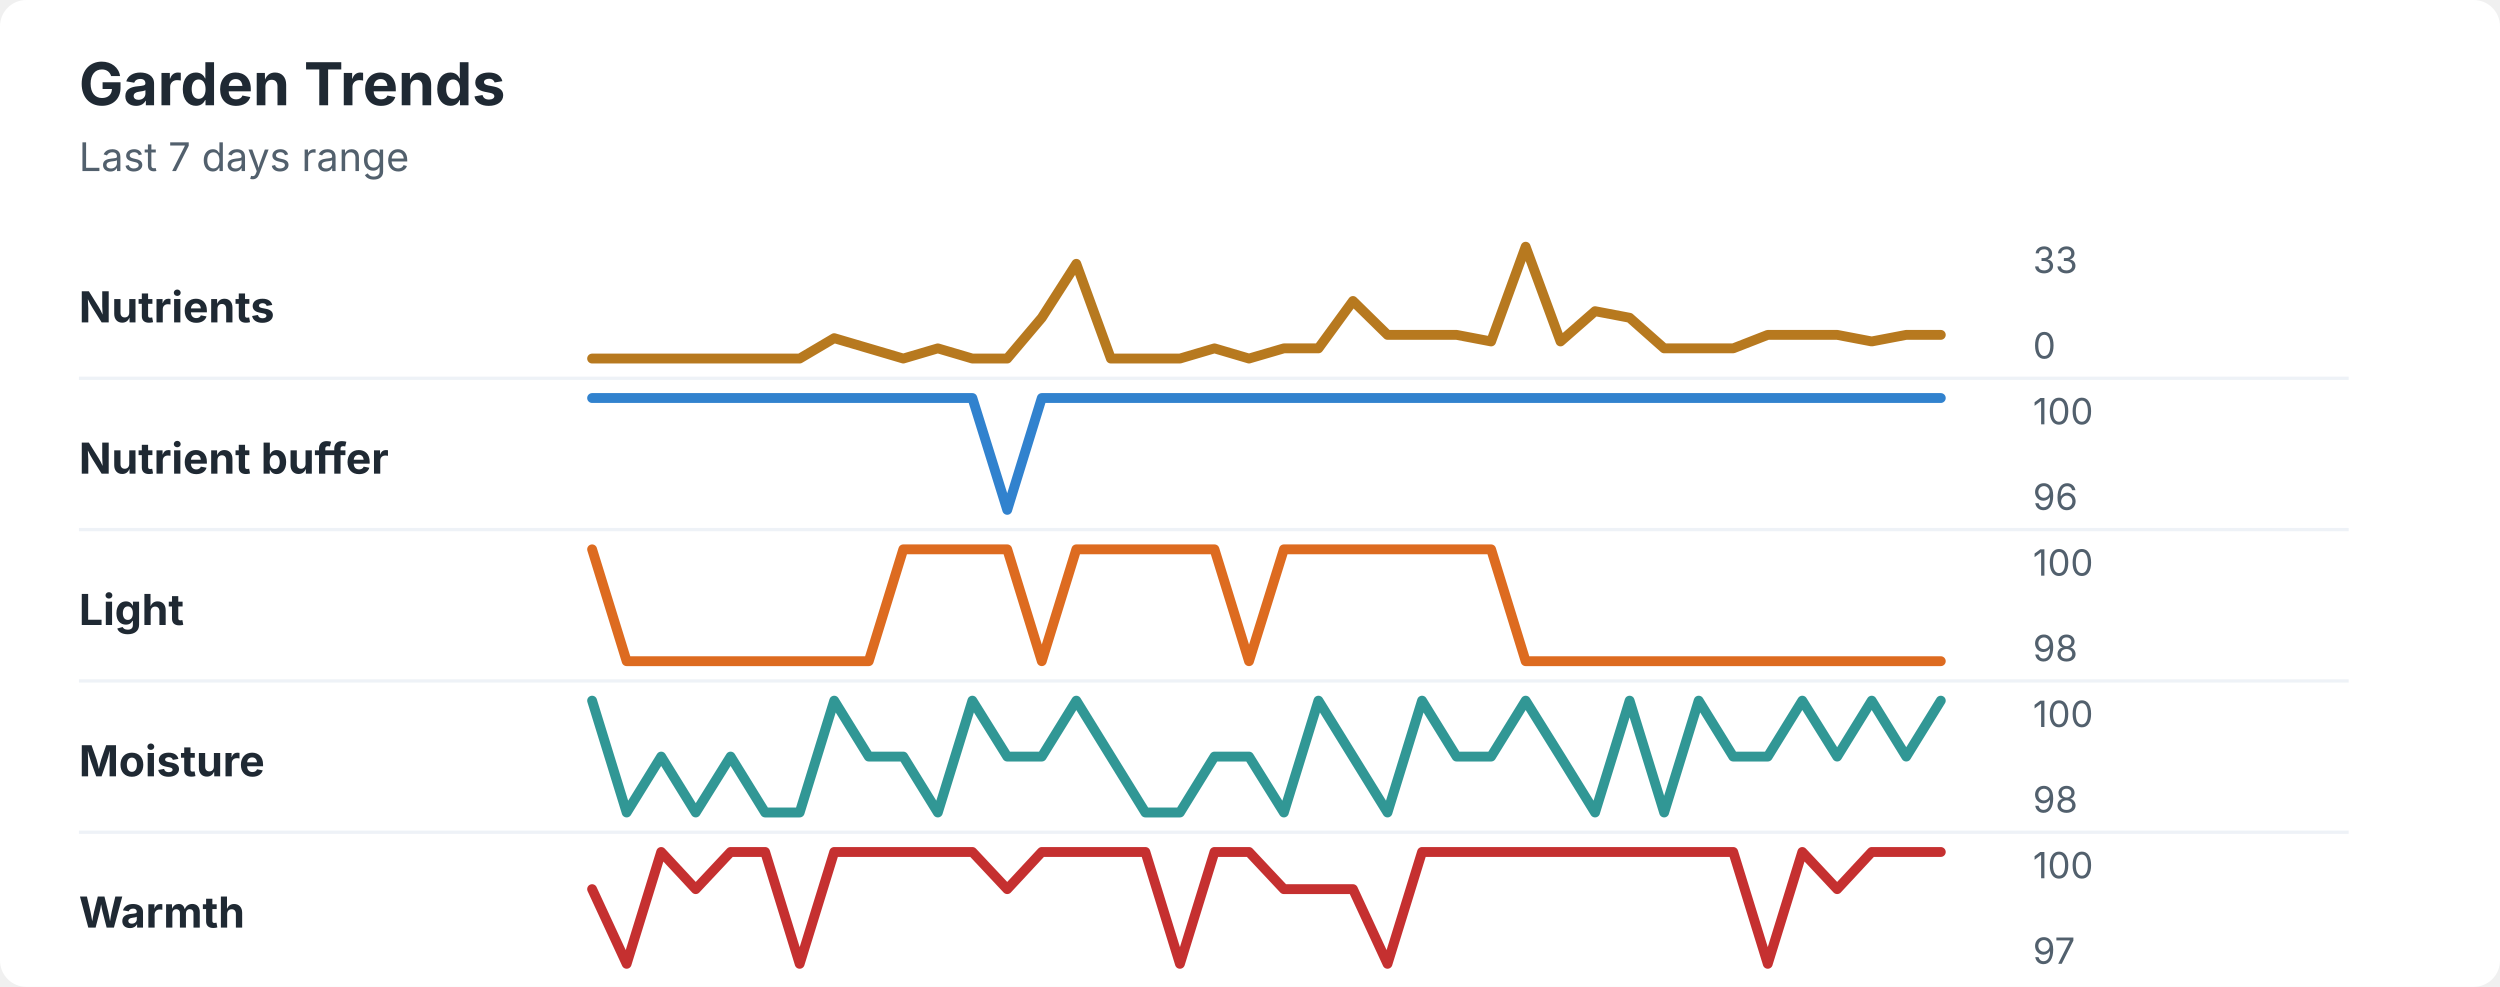
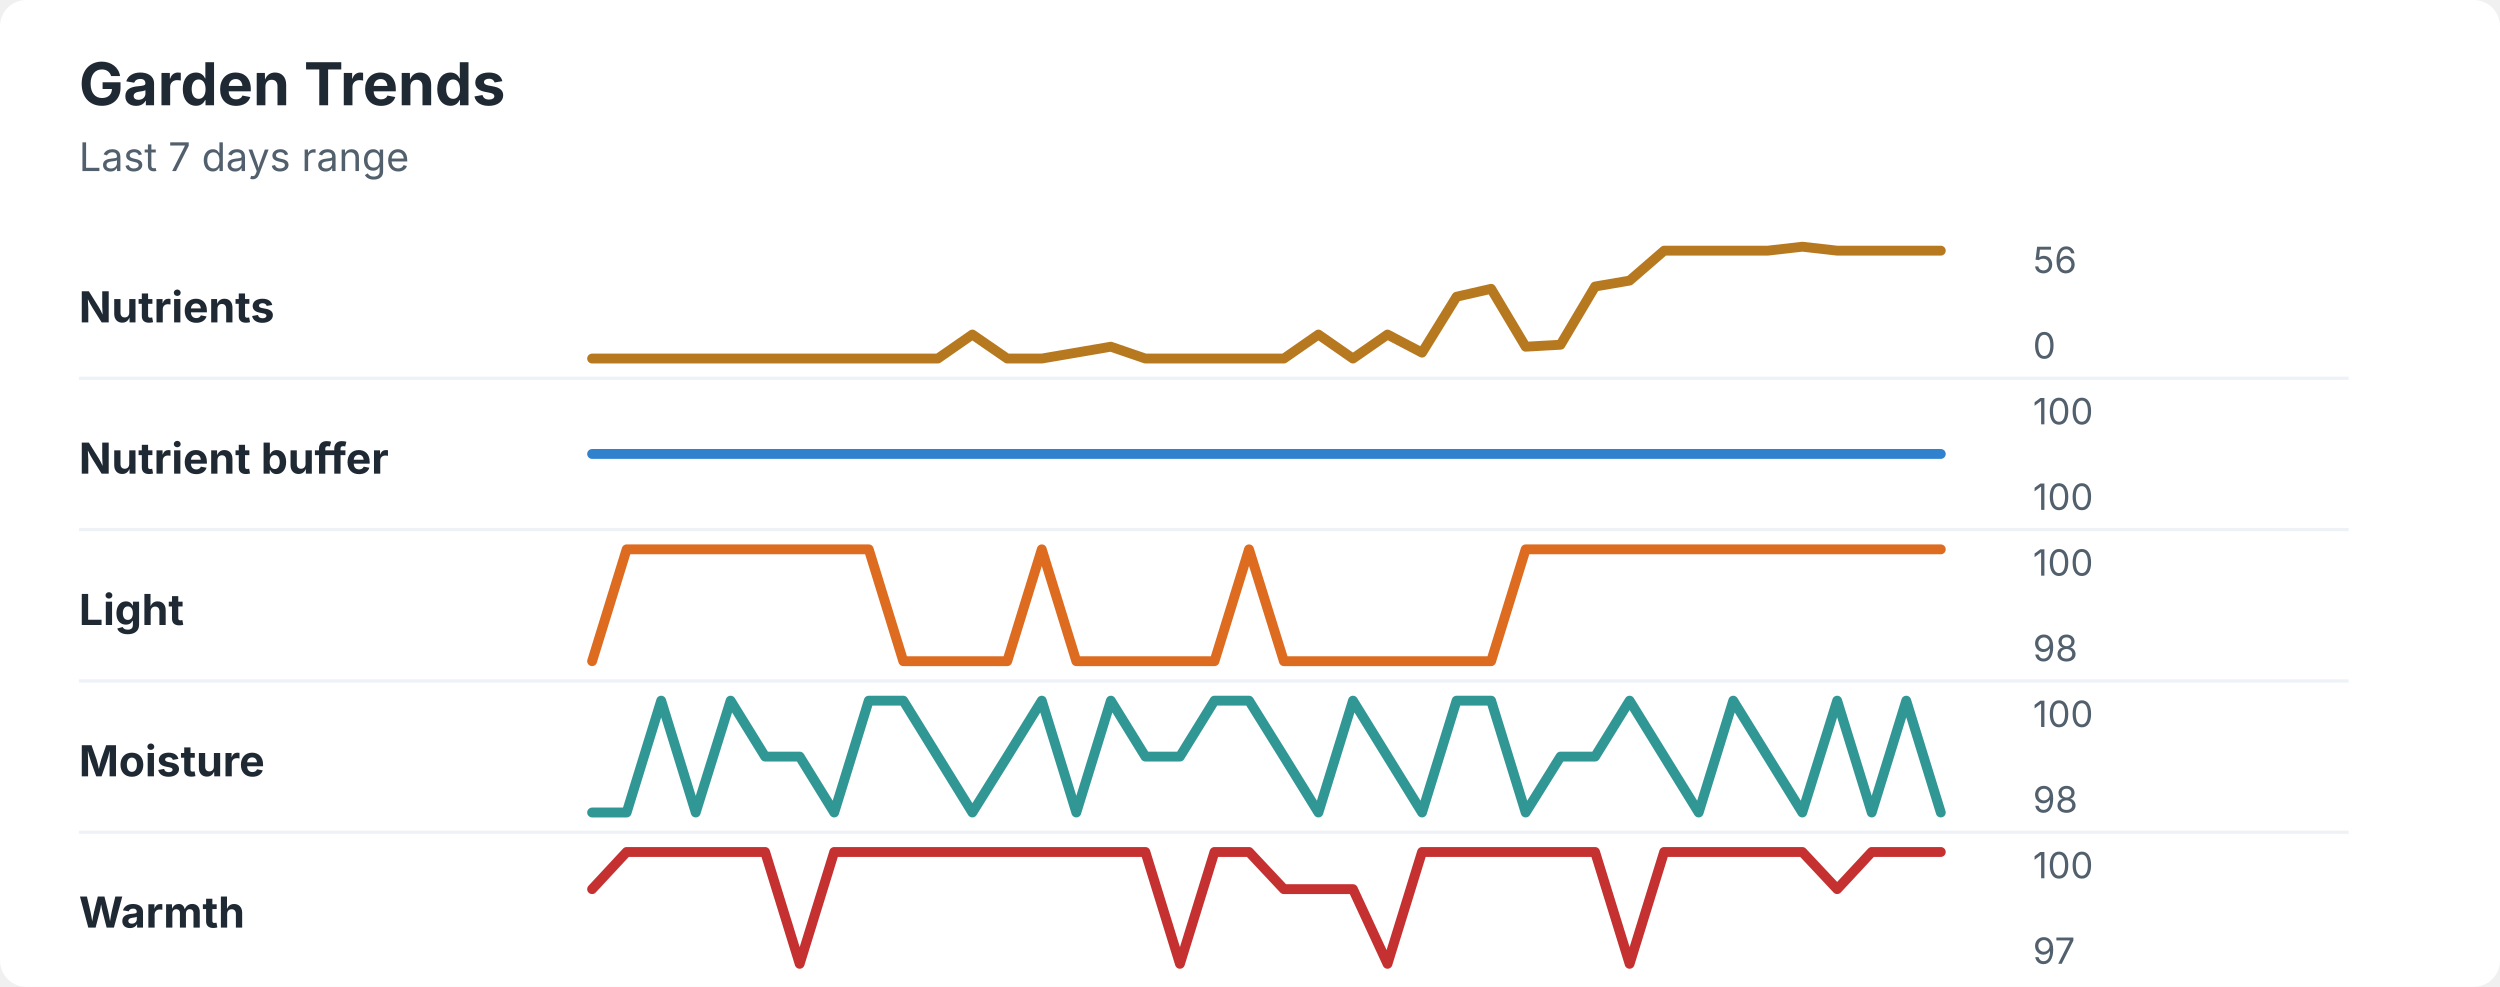
<svg xmlns="http://www.w3.org/2000/svg" width="760" height="300" viewBox="0 0 760 300" role="img" aria-labelledby="title desc">
  <rect width="760" height="300" rx="8" fill="#ffffff" />
  <style>
    text { font-family: -apple-system, BlinkMacSystemFont, "Segoe UI", sans-serif; }
    .title { font-size: 18px; font-weight: 700; fill: #1f2933; }
    .subtitle { font-size: 12px; fill: #52606d; }
    .label { font-size: 13px; font-weight: 650; fill: #1f2933; }
    .axis-value { font-size: 11px; fill: #52606d; }
    .separator { stroke: #eef2f7; stroke-width: 1; }
  </style>
  <text x="24" y="32" class="title">Garden Trends</text>
  <text x="24" y="52" class="subtitle">Last 7 days range</text>
  <text x="24" y="98" class="label">Nutrients</text>
-   <polyline points="180.0,109.0 190.5,109.0 201.0,109.0 211.5,109.0 222.1,109.0 232.6,109.0 243.1,109.0 253.6,102.8 264.1,105.9 274.6,109.0 285.1,105.9 295.6,109.0 306.2,109.0 316.7,96.6 327.2,80.2 337.7,109.0 348.2,109.0 358.7,109.0 369.2,105.9 379.7,109.0 390.3,105.9 400.8,105.9 411.3,91.5 421.8,101.8 432.3,101.8 442.8,101.8 453.3,103.8 463.8,75.0 474.4,103.8 484.9,94.6 495.4,96.6 505.9,105.9 516.4,105.9 526.9,105.9 537.4,101.8 547.9,101.8 558.5,101.8 569.0,103.8 579.5,101.8 590.0,101.8 " fill="none" stroke="#b7791f" stroke-width="3" stroke-linecap="round" stroke-linejoin="round" />
-   <text x="618" y="83" class="axis-value">33</text>
+   <polyline points="180.0,109.0 190.5,109.0 201.0,109.0 211.5,109.0 222.1,109.0 232.6,109.0 243.1,109.0 253.6,109.0 264.1,109.0 274.6,109.0 285.1,109.0 295.6,101.7 306.2,109.0 316.7,109.0 327.2,107.2 337.7,105.4 348.2,109.0 358.7,109.0 369.2,109.0 379.7,109.0 390.3,109.0 400.8,101.7 411.3,109.0 421.8,101.7 432.3,107.2 442.8,90.2 453.3,87.8 463.8,105.4 474.4,104.8 484.9,87.1 495.4,85.3 505.9,76.2 516.4,76.2 526.9,76.2 537.4,76.2 547.9,75.0 558.5,76.2 569.0,76.2 579.5,76.2 590.0,76.2 " fill="none" stroke="#b7791f" stroke-width="3" stroke-linecap="round" stroke-linejoin="round" />
+   <text x="618" y="83" class="axis-value">56</text>
  <text x="618" y="109" class="axis-value">0</text>
  <line x1="24" y1="115.0" x2="714" y2="115.0" class="separator" />
  <text x="24" y="144" class="label">Nutrient buffer</text>
-   <polyline points="180.0,121.0 190.5,121.0 201.0,121.0 211.5,121.0 222.1,121.0 232.6,121.0 243.1,121.0 253.6,121.0 264.1,121.0 274.6,121.0 285.1,121.0 295.6,121.0 306.2,155.0 316.7,121.0 327.2,121.0 337.7,121.0 348.2,121.0 358.7,121.0 369.2,121.0 379.7,121.0 390.3,121.0 400.8,121.0 411.3,121.0 421.8,121.0 432.3,121.0 442.8,121.0 453.3,121.0 463.8,121.0 474.4,121.0 484.9,121.0 495.4,121.0 505.9,121.0 516.4,121.0 526.9,121.0 537.4,121.0 547.9,121.0 558.5,121.0 569.0,121.0 579.5,121.0 590.0,121.0 " fill="none" stroke="#3182ce" stroke-width="3" stroke-linecap="round" stroke-linejoin="round" />
+   <polyline points="180.0,138.0 190.5,138.0 201.0,138.0 211.5,138.0 222.1,138.0 232.6,138.0 243.1,138.0 253.6,138.0 264.1,138.0 274.6,138.0 285.1,138.0 295.6,138.0 306.2,138.0 316.7,138.0 327.2,138.0 337.7,138.0 348.2,138.0 358.7,138.0 369.2,138.0 379.7,138.0 390.3,138.0 400.8,138.0 411.3,138.0 421.8,138.0 432.3,138.0 442.8,138.0 453.3,138.0 463.8,138.0 474.4,138.0 484.9,138.0 495.4,138.0 505.9,138.0 516.4,138.0 526.9,138.0 537.4,138.0 547.9,138.0 558.5,138.0 569.0,138.0 579.5,138.0 590.0,138.0 " fill="none" stroke="#3182ce" stroke-width="3" stroke-linecap="round" stroke-linejoin="round" />
  <text x="618" y="129" class="axis-value">100</text>
-   <text x="618" y="155" class="axis-value">96</text>
+   <text x="618" y="155" class="axis-value">100</text>
  <line x1="24" y1="161.0" x2="714" y2="161.0" class="separator" />
  <text x="24" y="190" class="label">Light</text>
-   <polyline points="180.0,167.0 190.5,201.0 201.0,201.0 211.5,201.0 222.1,201.0 232.6,201.0 243.1,201.0 253.6,201.0 264.1,201.0 274.6,167.0 285.1,167.0 295.6,167.0 306.2,167.0 316.7,201.0 327.2,167.0 337.7,167.0 348.2,167.0 358.7,167.0 369.2,167.0 379.7,201.0 390.3,167.0 400.8,167.0 411.3,167.0 421.8,167.0 432.3,167.0 442.8,167.0 453.3,167.0 463.8,201.0 474.4,201.0 484.9,201.0 495.4,201.0 505.9,201.0 516.4,201.0 526.9,201.0 537.4,201.0 547.9,201.0 558.5,201.0 569.0,201.0 579.5,201.0 590.0,201.0 " fill="none" stroke="#dd6b20" stroke-width="3" stroke-linecap="round" stroke-linejoin="round" />
+   <polyline points="180.0,201.0 190.5,167.0 201.0,167.0 211.5,167.0 222.1,167.0 232.6,167.0 243.1,167.0 253.6,167.0 264.1,167.0 274.6,201.0 285.1,201.0 295.6,201.0 306.2,201.0 316.7,167.0 327.2,201.0 337.7,201.0 348.2,201.0 358.7,201.0 369.2,201.0 379.7,167.0 390.3,201.0 400.8,201.0 411.3,201.0 421.8,201.0 432.3,201.0 442.8,201.0 453.3,201.0 463.8,167.0 474.4,167.0 484.9,167.0 495.4,167.0 505.9,167.0 516.4,167.0 526.9,167.0 537.4,167.0 547.9,167.0 558.5,167.0 569.0,167.0 579.5,167.0 590.0,167.0 " fill="none" stroke="#dd6b20" stroke-width="3" stroke-linecap="round" stroke-linejoin="round" />
  <text x="618" y="175" class="axis-value">100</text>
  <text x="618" y="201" class="axis-value">98</text>
  <line x1="24" y1="207.0" x2="714" y2="207.0" class="separator" />
  <text x="24" y="236" class="label">Moisture</text>
-   <polyline points="180.0,213.0 190.5,247.0 201.0,230.0 211.5,247.0 222.1,230.0 232.6,247.0 243.1,247.0 253.6,213.0 264.1,230.0 274.6,230.0 285.1,247.0 295.6,213.0 306.2,230.0 316.7,230.0 327.2,213.0 337.7,230.0 348.2,247.0 358.7,247.0 369.2,230.0 379.7,230.0 390.3,247.0 400.8,213.0 411.3,230.0 421.8,247.0 432.3,213.0 442.8,230.0 453.3,230.0 463.8,213.0 474.4,230.0 484.9,247.0 495.4,213.0 505.9,247.0 516.4,213.0 526.9,230.0 537.4,230.0 547.9,213.0 558.5,230.0 569.0,213.0 579.5,230.0 590.0,213.0 " fill="none" stroke="#319795" stroke-width="3" stroke-linecap="round" stroke-linejoin="round" />
+   <polyline points="180.0,247.0 190.5,247.0 201.0,213.0 211.5,247.0 222.1,213.0 232.6,230.0 243.1,230.0 253.6,247.0 264.1,213.0 274.6,213.0 285.1,230.0 295.6,247.0 306.2,230.0 316.7,213.0 327.2,247.0 337.7,213.0 348.2,230.0 358.7,230.0 369.2,213.0 379.7,213.0 390.3,230.0 400.8,247.0 411.3,213.0 421.8,230.0 432.3,247.0 442.8,213.0 453.3,213.0 463.8,247.0 474.4,230.0 484.9,230.0 495.4,213.0 505.9,230.0 516.4,247.0 526.9,213.0 537.4,230.0 547.9,247.0 558.5,213.0 569.0,247.0 579.5,213.0 590.0,247.0 " fill="none" stroke="#319795" stroke-width="3" stroke-linecap="round" stroke-linejoin="round" />
  <text x="618" y="221" class="axis-value">100</text>
  <text x="618" y="247" class="axis-value">98</text>
  <line x1="24" y1="253.0" x2="714" y2="253.0" class="separator" />
  <text x="24" y="282" class="label">Warmth</text>
-   <polyline points="180.0,270.3 190.5,293.0 201.0,259.0 211.5,270.3 222.1,259.0 232.6,259.0 243.1,293.0 253.6,259.0 264.1,259.0 274.6,259.0 285.1,259.0 295.6,259.0 306.2,270.3 316.7,259.0 327.2,259.0 337.7,259.0 348.2,259.0 358.7,293.0 369.2,259.0 379.7,259.0 390.3,270.3 400.8,270.3 411.3,270.3 421.8,293.0 432.3,259.0 442.8,259.0 453.3,259.0 463.8,259.0 474.4,259.0 484.9,259.0 495.4,259.0 505.9,259.0 516.4,259.0 526.9,259.0 537.4,293.0 547.9,259.0 558.5,270.3 569.0,259.0 579.5,259.0 590.0,259.0 " fill="none" stroke="#c53030" stroke-width="3" stroke-linecap="round" stroke-linejoin="round" />
+   <polyline points="180.0,270.3 190.5,259.0 201.0,259.0 211.5,259.0 222.1,259.0 232.6,259.0 243.1,293.0 253.6,259.0 264.1,259.0 274.6,259.0 285.1,259.0 295.6,259.0 306.2,259.0 316.7,259.0 327.2,259.0 337.7,259.0 348.2,259.0 358.7,293.0 369.2,259.0 379.7,259.0 390.3,270.3 400.8,270.3 411.3,270.3 421.8,293.0 432.3,259.0 442.8,259.0 453.3,259.0 463.8,259.0 474.4,259.0 484.9,259.0 495.4,293.0 505.9,259.0 516.4,259.0 526.9,259.0 537.4,259.0 547.9,259.0 558.5,270.3 569.0,259.0 579.5,259.0 590.0,259.0 " fill="none" stroke="#c53030" stroke-width="3" stroke-linecap="round" stroke-linejoin="round" />
  <text x="618" y="267" class="axis-value">100</text>
  <text x="618" y="293" class="axis-value">97</text>
</svg>
